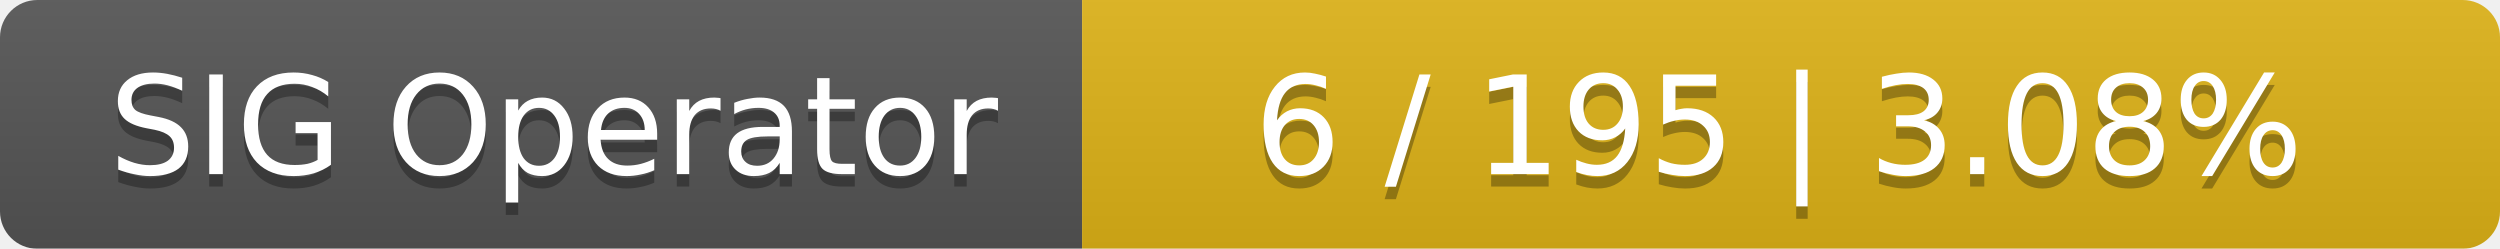
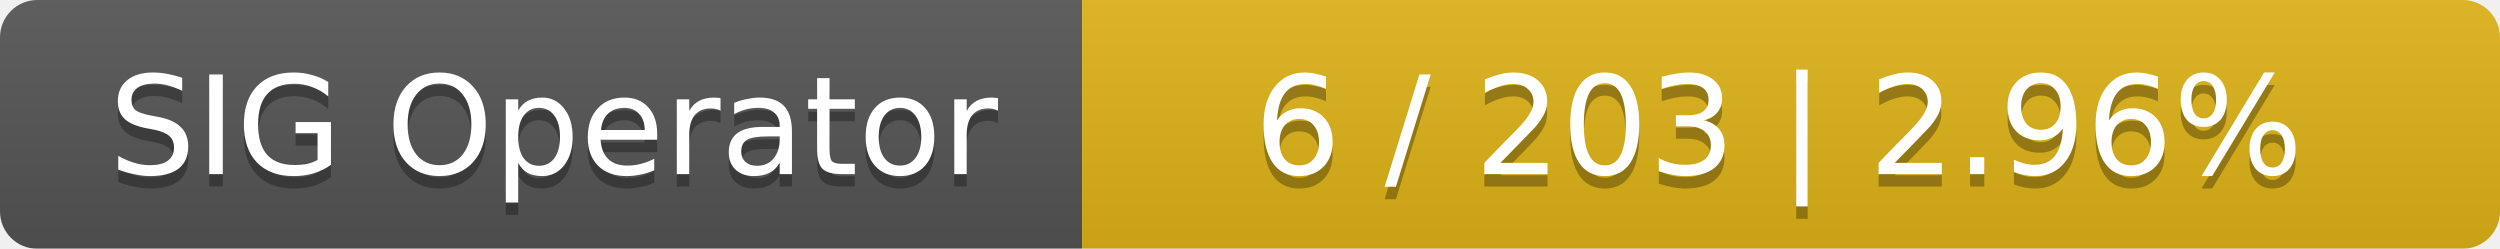
<svg xmlns="http://www.w3.org/2000/svg" width="201" height="20">
  <linearGradient id="smooth" x2="0" y2="100%">
    <stop offset="0" stop-color="#bbb" stop-opacity=".1" />
    <stop offset="1" stop-opacity=".1" />
  </linearGradient>
  <mask id="round">
    <rect width="201" height="20" rx="3" fill="#fff" />
  </mask>
  <g mask="url(#round)">
    <rect width="87" height="20" fill="#555" />
    <rect x="87" width="114" height="20" fill="#dfb317" />
    <rect width="201" height="20" fill="url(#smooth)" />
  </g>
  <g fill="#fff" text-anchor="middle" font-family="DejaVu Sans,Verdana,Geneva,sans-serif" font-size="11">
    <text x="44.5" y="15" fill="#010101" fill-opacity=".3">SIG Operator</text>
    <text x="44.5" y="14">SIG Operator</text>
-     <text x="143" y="15" fill="#010101" fill-opacity=".3">6 / 195    |    3.08%</text>
-     <text x="143" y="14">6 / 195    |    3.08%</text>
+     <text x="143" y="15" fill="#010101" fill-opacity=".3">6 / 203    |    2.96%</text>
+     <text x="143" y="14">6 / 203    |    2.96%</text>
  </g>
</svg>
